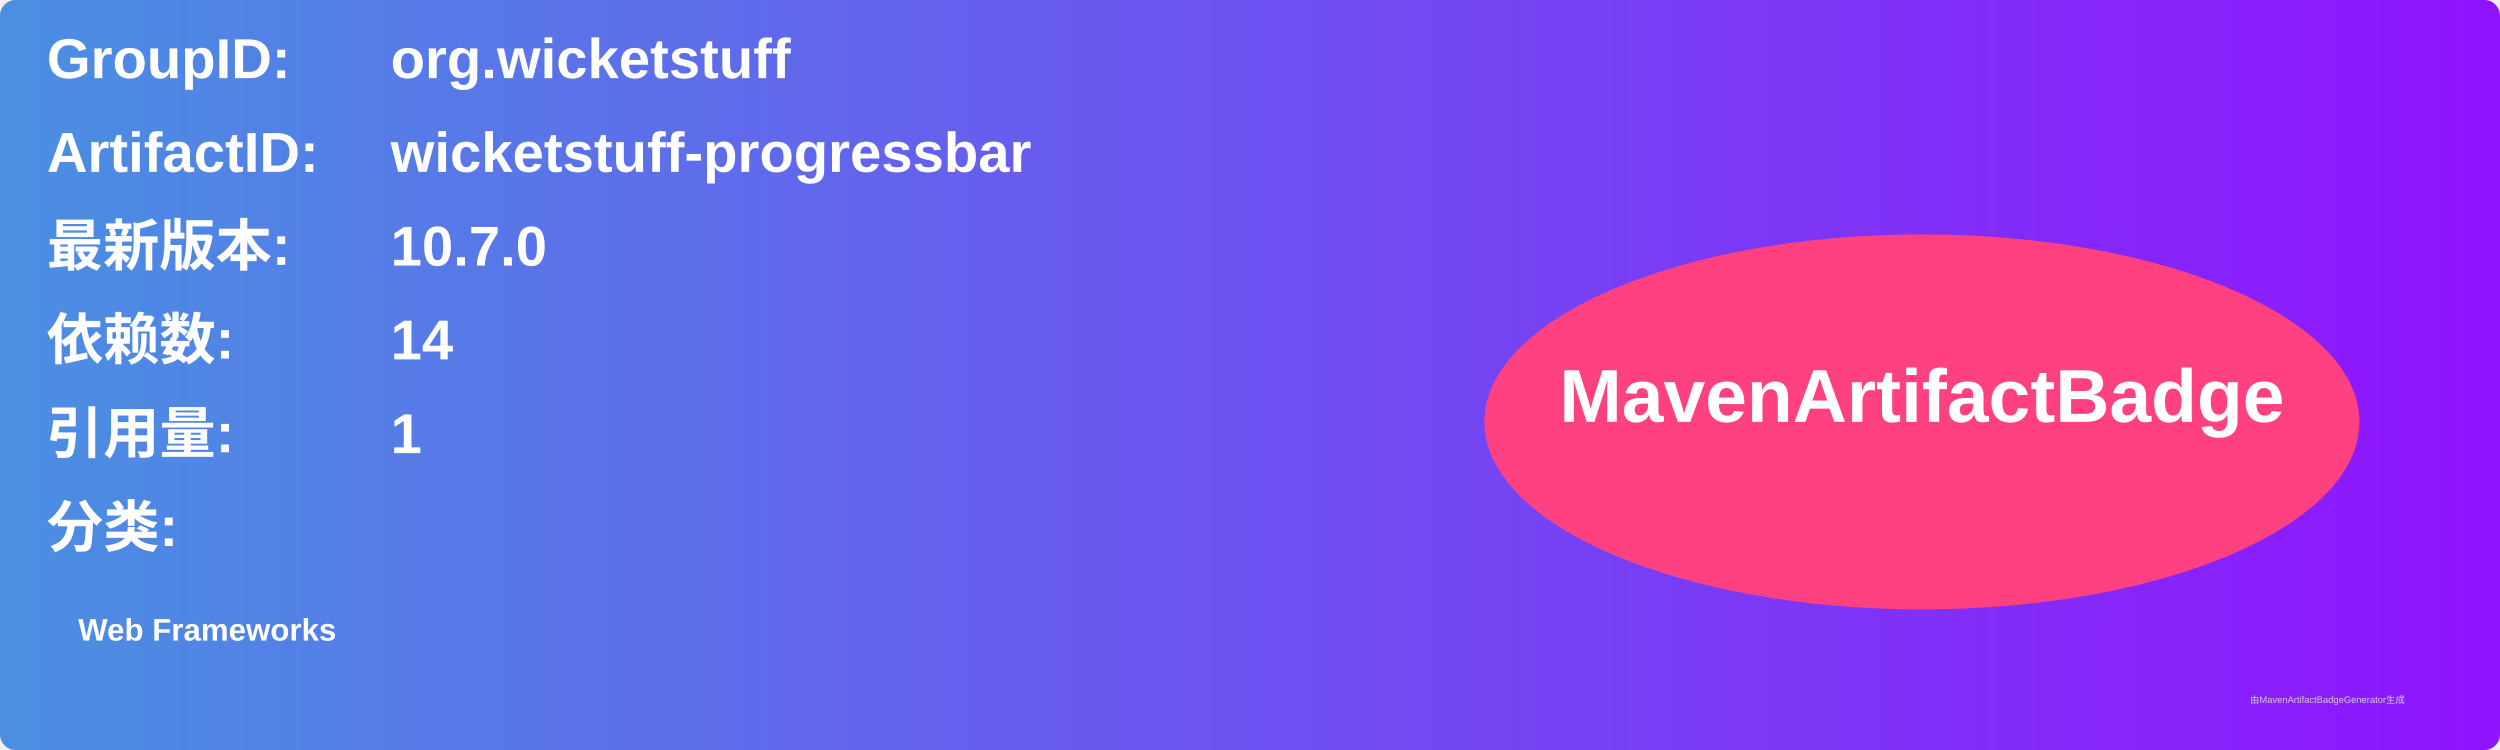
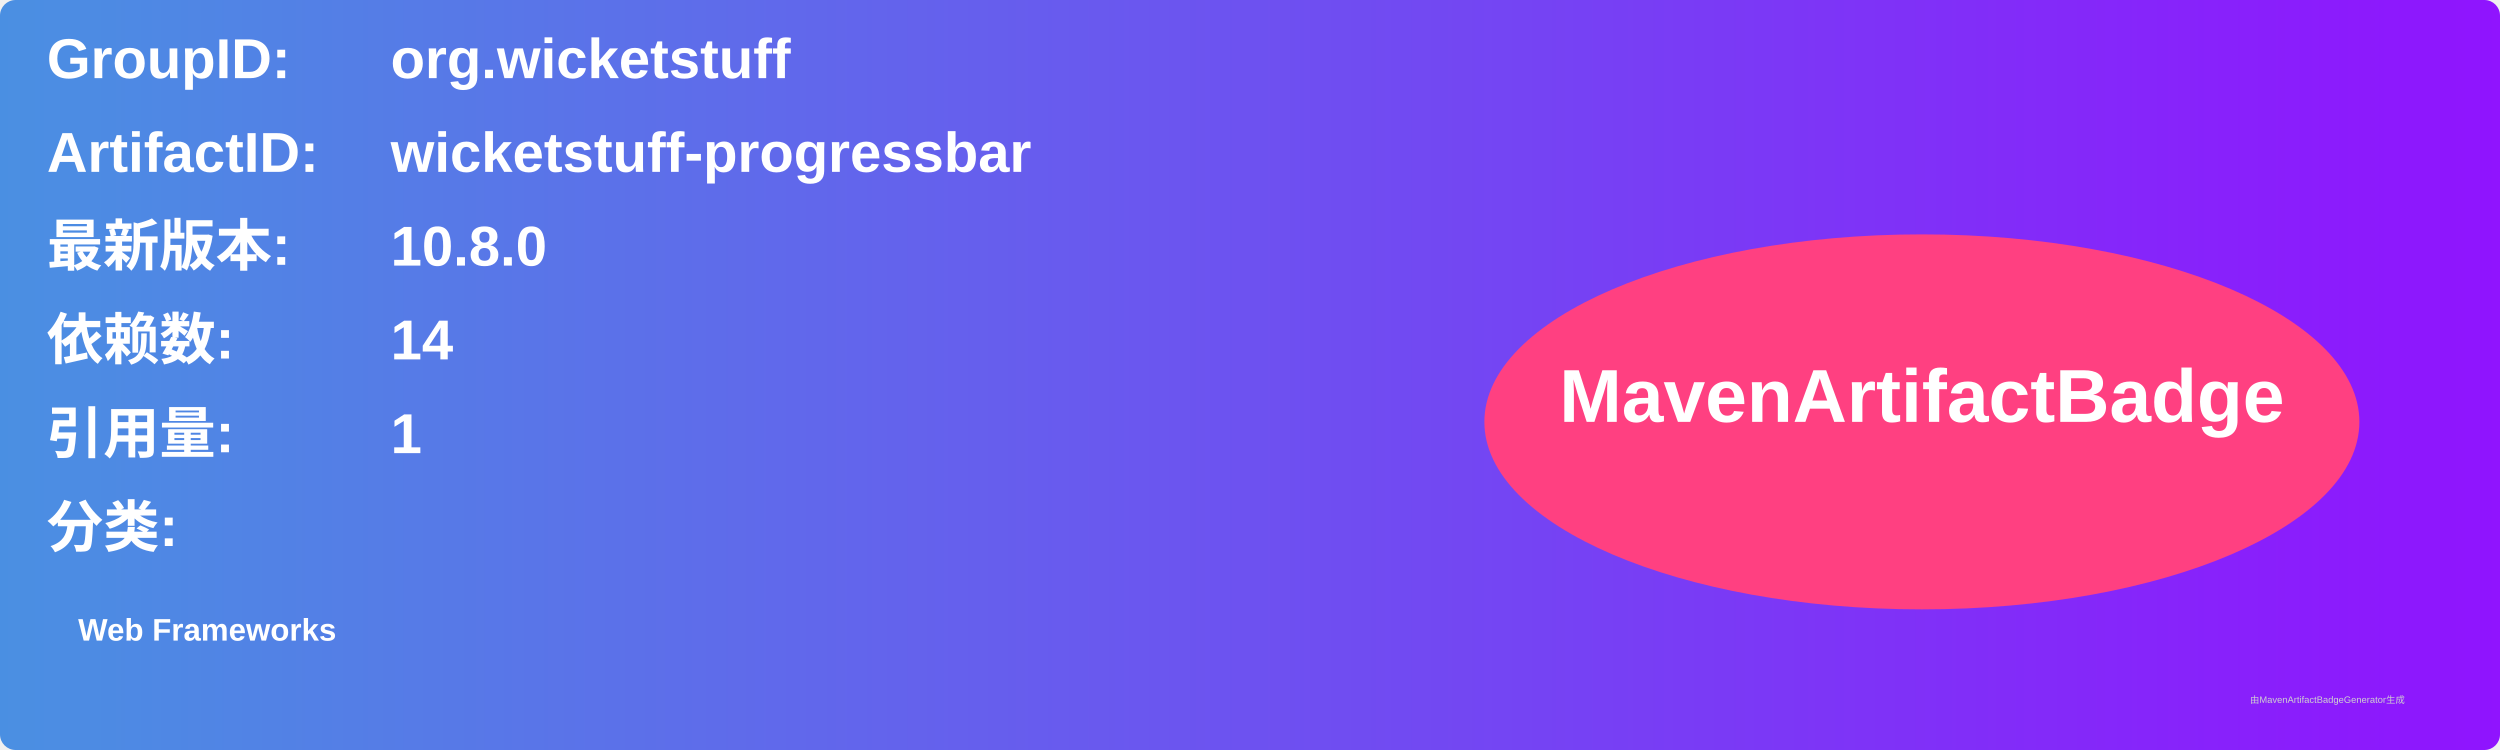
<svg xmlns="http://www.w3.org/2000/svg" width="800" height="240" viewBox="0 0 800 240">
  <linearGradient id="grad" x1="0%" y1="0%" x2="100%" y2="0%">
    <stop offset="0%" stop-color="#4a90e2" />
    <stop offset="100%" stop-color="#9013fe" />
  </linearGradient>
  <rect width="100%" height="100%" rx="5" ry="5" fill="url(#grad)" />
  <g transform="translate(15, 15)">
    <text x="0" y="10" font-family="Arial" font-size="18" fill="white" font-weight="bold" width="260">GroupID:</text>
    <text x="110" y="10" font-family="Arial" font-size="18" fill="white" font-weight="bold" width="460">org.wicketstuff</text>
    <text x="0" y="40" font-family="Arial" font-size="18" fill="white" font-weight="bold" width="260">ArtifactID:</text>
    <text x="110" y="40" font-family="Arial" font-size="18" fill="white" font-weight="bold" width="460">wicketstuff-progressbar</text>
    <text x="0" y="70" font-family="Arial" font-size="18" fill="white" font-weight="bold">最新版本:</text>
    <text x="110" y="70" font-family="Arial" font-size="18" fill="white" font-weight="bold">
-       <tspan font-weight="bold">10.7.0</tspan>
+       <tspan font-weight="bold">10.8.0</tspan>
    </text>
    <text x="0" y="100" font-family="Arial" font-size="18" fill="white" font-weight="bold">依赖数: </text>
    <text x="110" y="100" font-family="Arial" font-size="18" fill="white">
      <tspan font-weight="bold">14</tspan>
    </text>
    <text x="0" y="130" font-family="Arial" font-size="18" fill="white" font-weight="bold">引用量: </text>
    <text x="110" y="130" font-family="Arial" font-size="18" fill="white">
      <tspan font-weight="bold">1</tspan>
    </text>
    <text x="0" y="160" font-family="Arial" font-size="18" fill="white" font-weight="bold">分类:</text>
    <text x="10" y="190" font-family="Arial" font-size="10" fill="white">
      <tspan font-weight="bold">Web Frameworks</tspan>
    </text>
    <ellipse cx="600" cy="120" rx="140" ry="60" fill="#ff4081" />
    <text x="600" y="120" text-anchor="middle" font-family="Arial" font-size="24" fill="white" font-weight="bold">MavenArtifactBadge</text>
  </g>
  <text x="720" y="225" font-family="Arial" font-size="3" fill="#d0d0d0">由MavenArtifactBadgeGenerator生成</text>
</svg>
